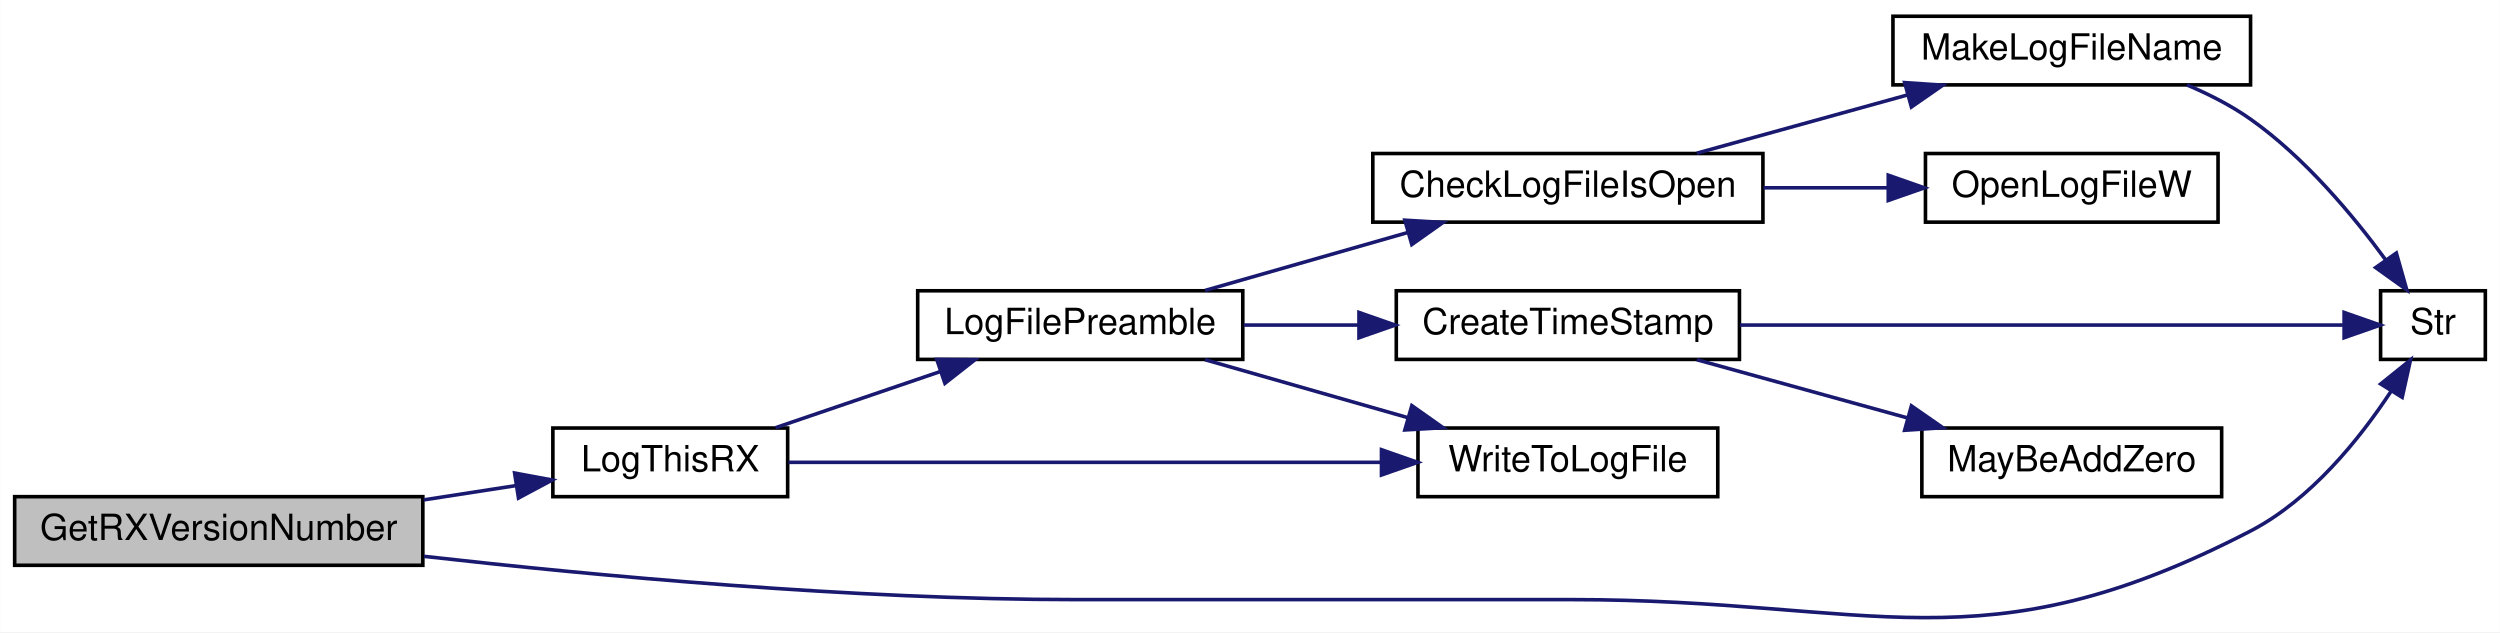
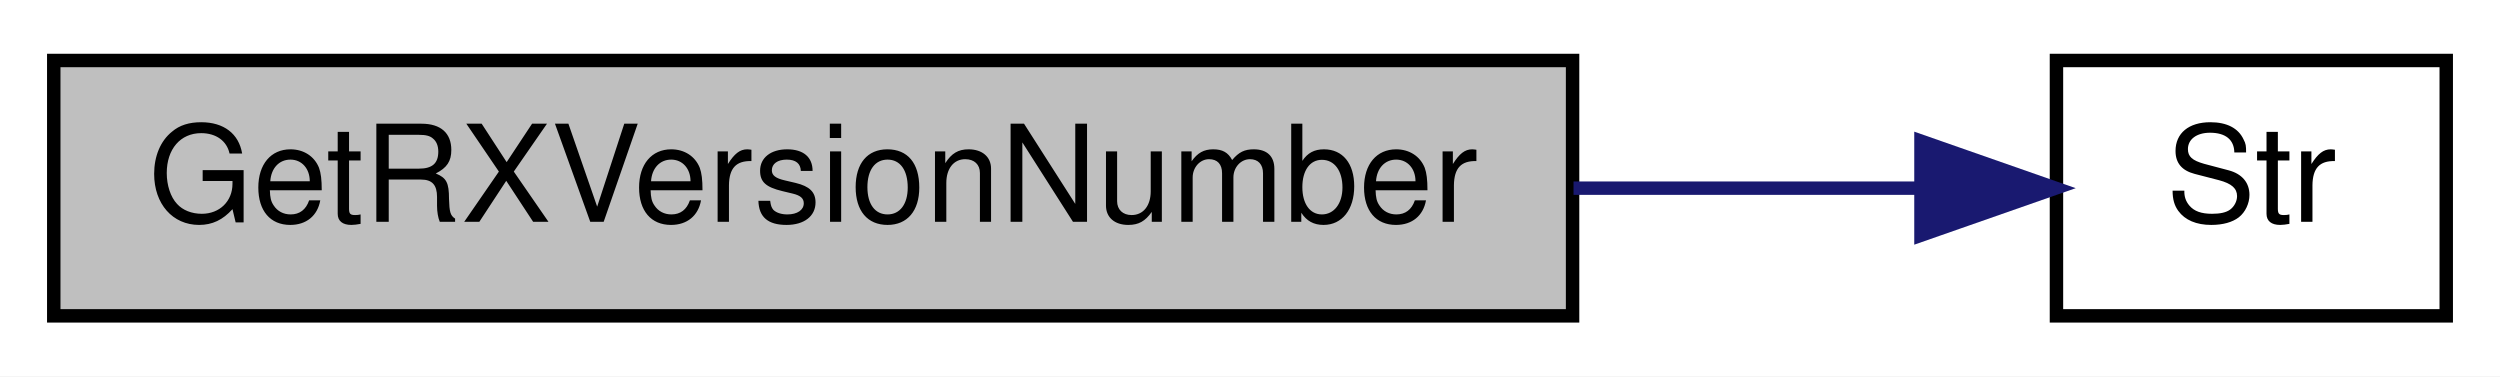
- <svg xmlns="http://www.w3.org/2000/svg" xmlns:xlink="http://www.w3.org/1999/xlink" width="692pt" height="175pt" viewBox="0.00 0.00 692.00 175.03">
-   <g id="graph0" class="graph" transform="scale(1 1) rotate(0) translate(4 171.03)">
-     <polygon fill="white" stroke="transparent" points="-4,4 -4,-171.03 688,-171.03 688,4 -4,4" />
+ <svg xmlns="http://www.w3.org/2000/svg" xmlns:xlink="http://www.w3.org/1999/xlink" width="186pt" height="28pt" viewBox="0.00 0.00 186.00 28.00">
+   <g id="graph0" class="graph" transform="scale(1 1) rotate(0) translate(4 24)">
+     <polygon fill="white" stroke="transparent" points="-4,4 -4,-24 182,-24 182,4 -4,4" />
    <g id="node1" class="node">
      <g id="a_node1">
        <a xlink:title=" ">
-           <polygon fill="#bfbfbf" stroke="black" points="0,-14.53 0,-33.53 113,-33.53 113,-14.53 0,-14.53" />
-           <text text-anchor="middle" x="56.5" y="-21.53" font-family="Helvetica,sans-Serif" font-size="10.00">GetRXVersionNumber</text>
+           <polygon fill="#bfbfbf" stroke="black" points="0,-0.5 0,-19.5 113,-19.5 113,-0.5 0,-0.5" />
+           <text text-anchor="middle" x="56.5" y="-7.5" font-family="Helvetica,sans-Serif" font-size="10.00">GetRXVersionNumber</text>
        </a>
      </g>
    </g>
    <g id="node2" class="node">
      <g id="a_node2">
-         <a xlink:href="_transmitter_code_2src_2main_8cpp.html#a436844f605001cad62b48d890e11fe2c" target="_top" xlink:title=" ">
-           <polygon fill="white" stroke="black" points="149,-33.53 149,-52.53 214,-52.53 214,-33.53 149,-33.53" />
-           <text text-anchor="middle" x="181.5" y="-40.53" font-family="Helvetica,sans-Serif" font-size="10.00">LogThisRX</text>
+         <a xlink:href="_transmitter_code_2src_2main_8cpp.html#a6bac145d5df31efb9c90e2a60a4cbca5" target="_top" xlink:title=" ">
+           <polygon fill="white" stroke="black" points="149,-0.5 149,-19.5 178,-19.5 178,-0.5 149,-0.5" />
+           <text text-anchor="middle" x="163.5" y="-7.5" font-family="Helvetica,sans-Serif" font-size="10.00">Str</text>
        </a>
      </g>
    </g>
    <g id="edge1" class="edge">
-       <path fill="none" stroke="midnightblue" d="M113.24,-32.64C121.82,-33.97 130.55,-35.32 138.76,-36.59" />
-       <polygon fill="midnightblue" stroke="midnightblue" points="138.41,-40.07 148.82,-38.14 139.48,-33.15 138.41,-40.07" />
-     </g>
-     <g id="node6" class="node">
-       <g id="a_node6">
-         <a xlink:href="_transmitter_code_2src_2main_8cpp.html#a6bac145d5df31efb9c90e2a60a4cbca5" target="_top" xlink:title=" ">
-           <polygon fill="white" stroke="black" points="655,-71.53 655,-90.53 684,-90.53 684,-71.53 655,-71.53" />
-           <text text-anchor="middle" x="669.5" y="-78.53" font-family="Helvetica,sans-Serif" font-size="10.00">Str</text>
-         </a>
-       </g>
-     </g>
-     <g id="edge12" class="edge">
-       <path fill="none" stroke="midnightblue" d="M113.31,-17.01C161.17,-11.6 232.01,-5.03 294,-5.03 294,-5.03 294,-5.03 431,-5.03 514.98,-5.03 544.44,14.61 619,-24.03 635.67,-32.67 649.18,-49.49 657.85,-62.63" />
-       <polygon fill="midnightblue" stroke="midnightblue" points="655.03,-64.73 663.28,-71.37 660.98,-61.03 655.03,-64.73" />
-     </g>
-     <g id="node3" class="node">
-       <g id="a_node3">
-         <a xlink:href="_transmitter_code_2src_2main_8cpp.html#a245cf37e2504095132bfcf03f2eeaa93" target="_top" xlink:title=" ">
-           <polygon fill="white" stroke="black" points="250,-71.53 250,-90.53 340,-90.53 340,-71.53 250,-71.53" />
-           <text text-anchor="middle" x="295" y="-78.53" font-family="Helvetica,sans-Serif" font-size="10.00">LogFilePreamble</text>
-         </a>
-       </g>
-     </g>
-     <g id="edge2" class="edge">
-       <path fill="none" stroke="midnightblue" d="M210.64,-52.62C224.5,-57.35 241.42,-63.11 256.38,-68.21" />
-       <polygon fill="midnightblue" stroke="midnightblue" points="255.28,-71.53 265.87,-71.45 257.54,-64.91 255.28,-71.53" />
-     </g>
-     <g id="node10" class="node">
-       <g id="a_node10">
-         <a xlink:href="_transmitter_code_2src_2main_8cpp.html#ad533b143a4eb329828117f9884135686" target="_top" xlink:title=" ">
-           <polygon fill="white" stroke="black" points="388.5,-33.53 388.5,-52.53 471.5,-52.53 471.5,-33.53 388.5,-33.53" />
-           <text text-anchor="middle" x="430" y="-40.53" font-family="Helvetica,sans-Serif" font-size="10.00">WriteToLogFile</text>
-         </a>
-       </g>
-     </g>
-     <g id="edge11" class="edge">
-       <path fill="none" stroke="midnightblue" d="M214.22,-43.03C255.74,-43.03 329,-43.03 378.27,-43.03" />
-       <polygon fill="midnightblue" stroke="midnightblue" points="378.4,-46.53 388.4,-43.03 378.4,-39.53 378.4,-46.53" />
-     </g>
-     <g id="node4" class="node">
-       <g id="a_node4">
-         <a xlink:href="_transmitter_code_2src_2main_8cpp.html#af1f22897d7015a4a32b072f02bf7e013" target="_top" xlink:title=" ">
-           <polygon fill="white" stroke="black" points="376,-109.53 376,-128.53 484,-128.53 484,-109.53 376,-109.53" />
-           <text text-anchor="middle" x="430" y="-116.53" font-family="Helvetica,sans-Serif" font-size="10.00">CheckLogFileIsOpen</text>
-         </a>
-       </g>
-     </g>
-     <g id="edge3" class="edge">
-       <path fill="none" stroke="midnightblue" d="M329.56,-90.62C346.57,-95.48 367.43,-101.44 385.64,-106.65" />
-       <polygon fill="midnightblue" stroke="midnightblue" points="384.87,-110.07 395.45,-109.45 386.8,-103.33 384.87,-110.07" />
-     </g>
-     <g id="node8" class="node">
-       <g id="a_node8">
-         <a xlink:href="_transmitter_code_2src_2main_8cpp.html#a7c6f60956ed82b2b20275f9a55b392a8" target="_top" xlink:title=" ">
-           <polygon fill="white" stroke="black" points="382.5,-71.53 382.5,-90.53 477.5,-90.53 477.5,-71.53 382.5,-71.53" />
-           <text text-anchor="middle" x="430" y="-78.53" font-family="Helvetica,sans-Serif" font-size="10.00">CreateTimeStamp</text>
-         </a>
-       </g>
-     </g>
-     <g id="edge7" class="edge">
-       <path fill="none" stroke="midnightblue" d="M340.29,-81.03C350.48,-81.03 361.46,-81.03 372.1,-81.03" />
-       <polygon fill="midnightblue" stroke="midnightblue" points="372.17,-84.53 382.17,-81.03 372.17,-77.53 372.17,-84.53" />
-     </g>
-     <g id="edge10" class="edge">
-       <path fill="none" stroke="midnightblue" d="M329.56,-71.44C346.57,-66.58 367.43,-60.62 385.64,-55.42" />
-       <polygon fill="midnightblue" stroke="midnightblue" points="386.8,-58.73 395.45,-52.62 384.87,-52 386.8,-58.73" />
-     </g>
-     <g id="node5" class="node">
-       <g id="a_node5">
-         <a xlink:href="_transmitter_code_2src_2main_8cpp.html#a205517052fef38205271cdef51852022" target="_top" xlink:title=" ">
-           <polygon fill="white" stroke="black" points="520,-147.53 520,-166.53 619,-166.53 619,-147.53 520,-147.53" />
-           <text text-anchor="middle" x="569.5" y="-154.53" font-family="Helvetica,sans-Serif" font-size="10.00">MakeLogFileName</text>
-         </a>
-       </g>
-     </g>
-     <g id="edge4" class="edge">
-       <path fill="none" stroke="midnightblue" d="M465.7,-128.62C483.37,-133.51 505.05,-139.5 523.94,-144.72" />
-       <polygon fill="midnightblue" stroke="midnightblue" points="523.24,-148.16 533.81,-147.45 525.11,-141.41 523.24,-148.16" />
-     </g>
-     <g id="node7" class="node">
-       <g id="a_node7">
-         <a xlink:href="_transmitter_code_2src_2main_8cpp.html#acfdde90c4cdda343445ae69343aa89da" target="_top" xlink:title=" ">
-           <polygon fill="white" stroke="black" points="529,-109.53 529,-128.53 610,-128.53 610,-109.53 529,-109.53" />
-           <text text-anchor="middle" x="569.5" y="-116.53" font-family="Helvetica,sans-Serif" font-size="10.00">OpenLogFileW</text>
-         </a>
-       </g>
-     </g>
-     <g id="edge6" class="edge">
-       <path fill="none" stroke="midnightblue" d="M484.16,-119.03C495.5,-119.03 507.44,-119.03 518.65,-119.03" />
-       <polygon fill="midnightblue" stroke="midnightblue" points="518.7,-122.53 528.7,-119.03 518.7,-115.53 518.7,-122.53" />
-     </g>
-     <g id="edge5" class="edge">
-       <path fill="none" stroke="midnightblue" d="M601.4,-147.51C607.52,-144.93 613.68,-141.79 619,-138.03 633.99,-127.45 647.39,-111.39 656.46,-99.02" />
-       <polygon fill="midnightblue" stroke="midnightblue" points="659.36,-100.98 662.25,-90.78 653.63,-96.95 659.36,-100.98" />
-     </g>
-     <g id="edge9" class="edge">
-       <path fill="none" stroke="midnightblue" d="M477.64,-81.03C527.8,-81.03 605.6,-81.03 644.56,-81.03" />
-       <polygon fill="midnightblue" stroke="midnightblue" points="644.9,-84.53 654.9,-81.03 644.9,-77.53 644.9,-84.53" />
-     </g>
-     <g id="node9" class="node">
-       <g id="a_node9">
-         <a xlink:href="_transmitter_code_2src_2main_8cpp.html#ae310e7fc6397929ae886869c05cbc334" target="_top" xlink:title=" ">
-           <polygon fill="white" stroke="black" points="528,-33.53 528,-52.53 611,-52.53 611,-33.53 528,-33.53" />
-           <text text-anchor="middle" x="569.5" y="-40.53" font-family="Helvetica,sans-Serif" font-size="10.00">MayBeAddZero</text>
-         </a>
-       </g>
-     </g>
-     <g id="edge8" class="edge">
-       <path fill="none" stroke="midnightblue" d="M465.7,-71.44C483.37,-66.56 505.05,-60.57 523.94,-55.35" />
-       <polygon fill="midnightblue" stroke="midnightblue" points="525.11,-58.66 533.81,-52.62 523.24,-51.91 525.11,-58.66" />
+       <path fill="none" stroke="midnightblue" d="M113.07,-10C122.17,-10 131.14,-10 138.89,-10" />
+       <polygon fill="midnightblue" stroke="midnightblue" points="138.92,-13.5 148.92,-10 138.92,-6.5 138.92,-13.5" />
    </g>
  </g>
</svg>
